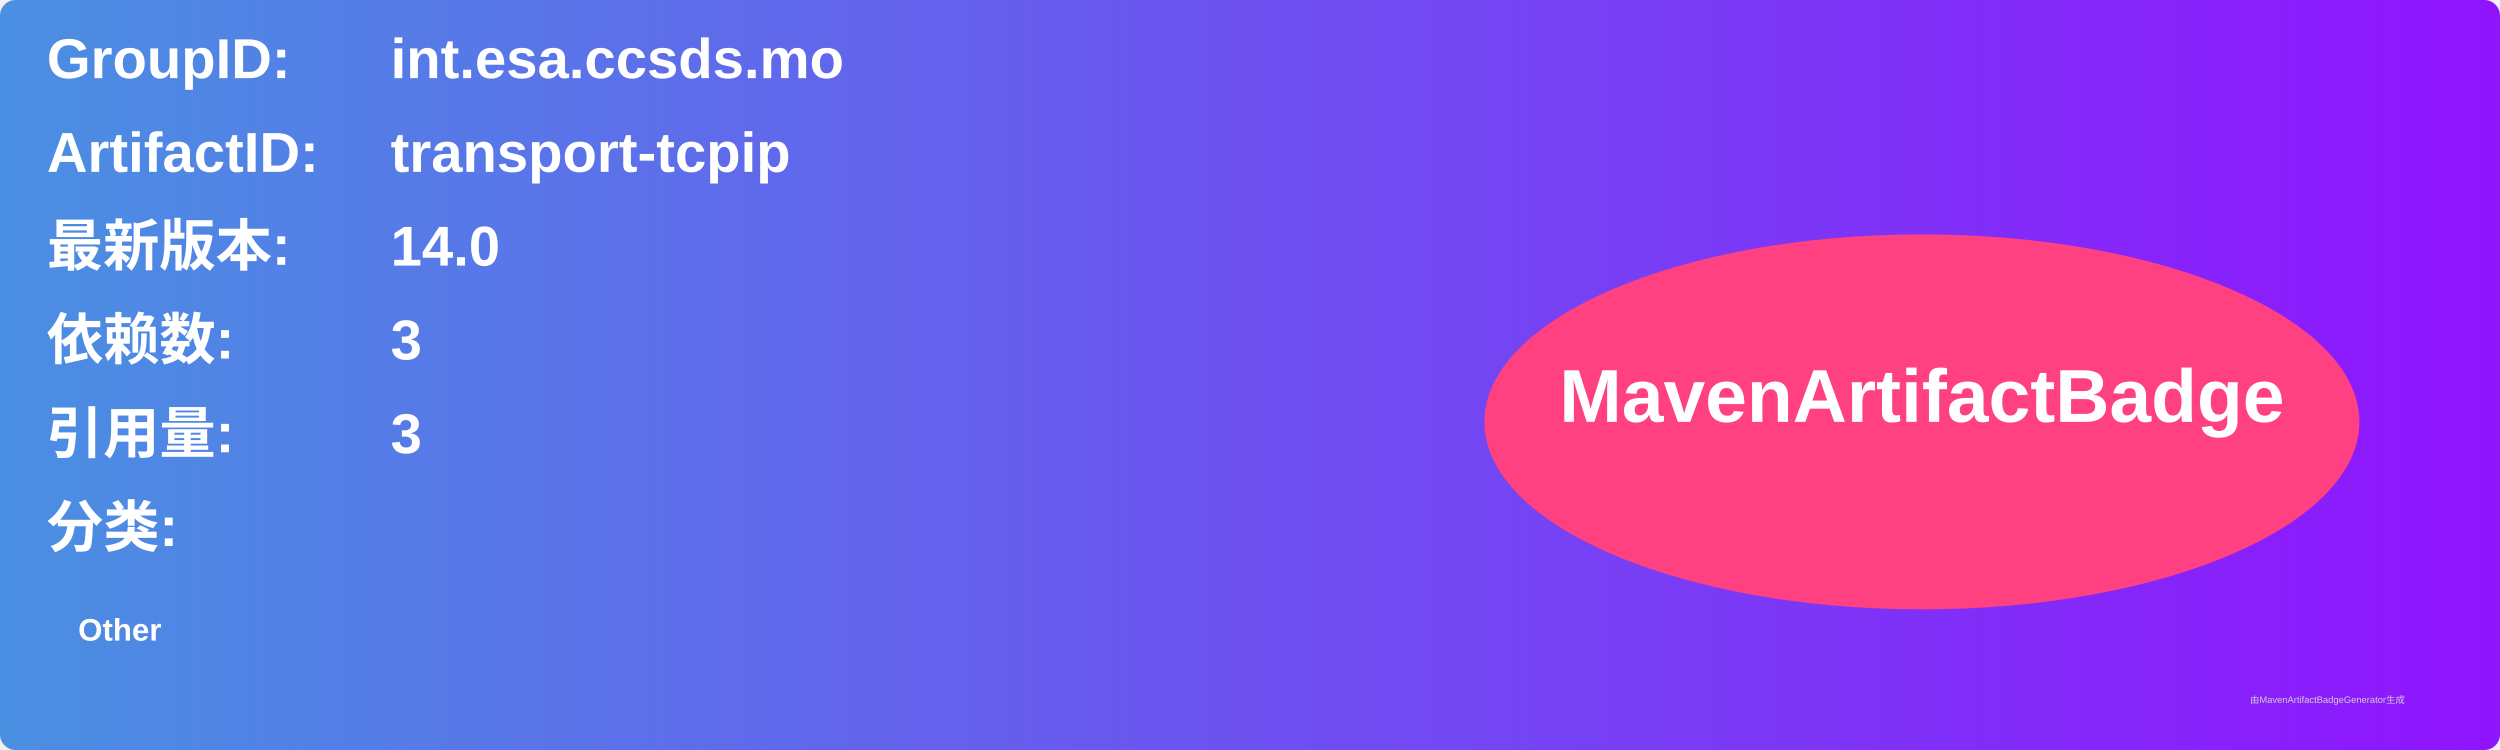
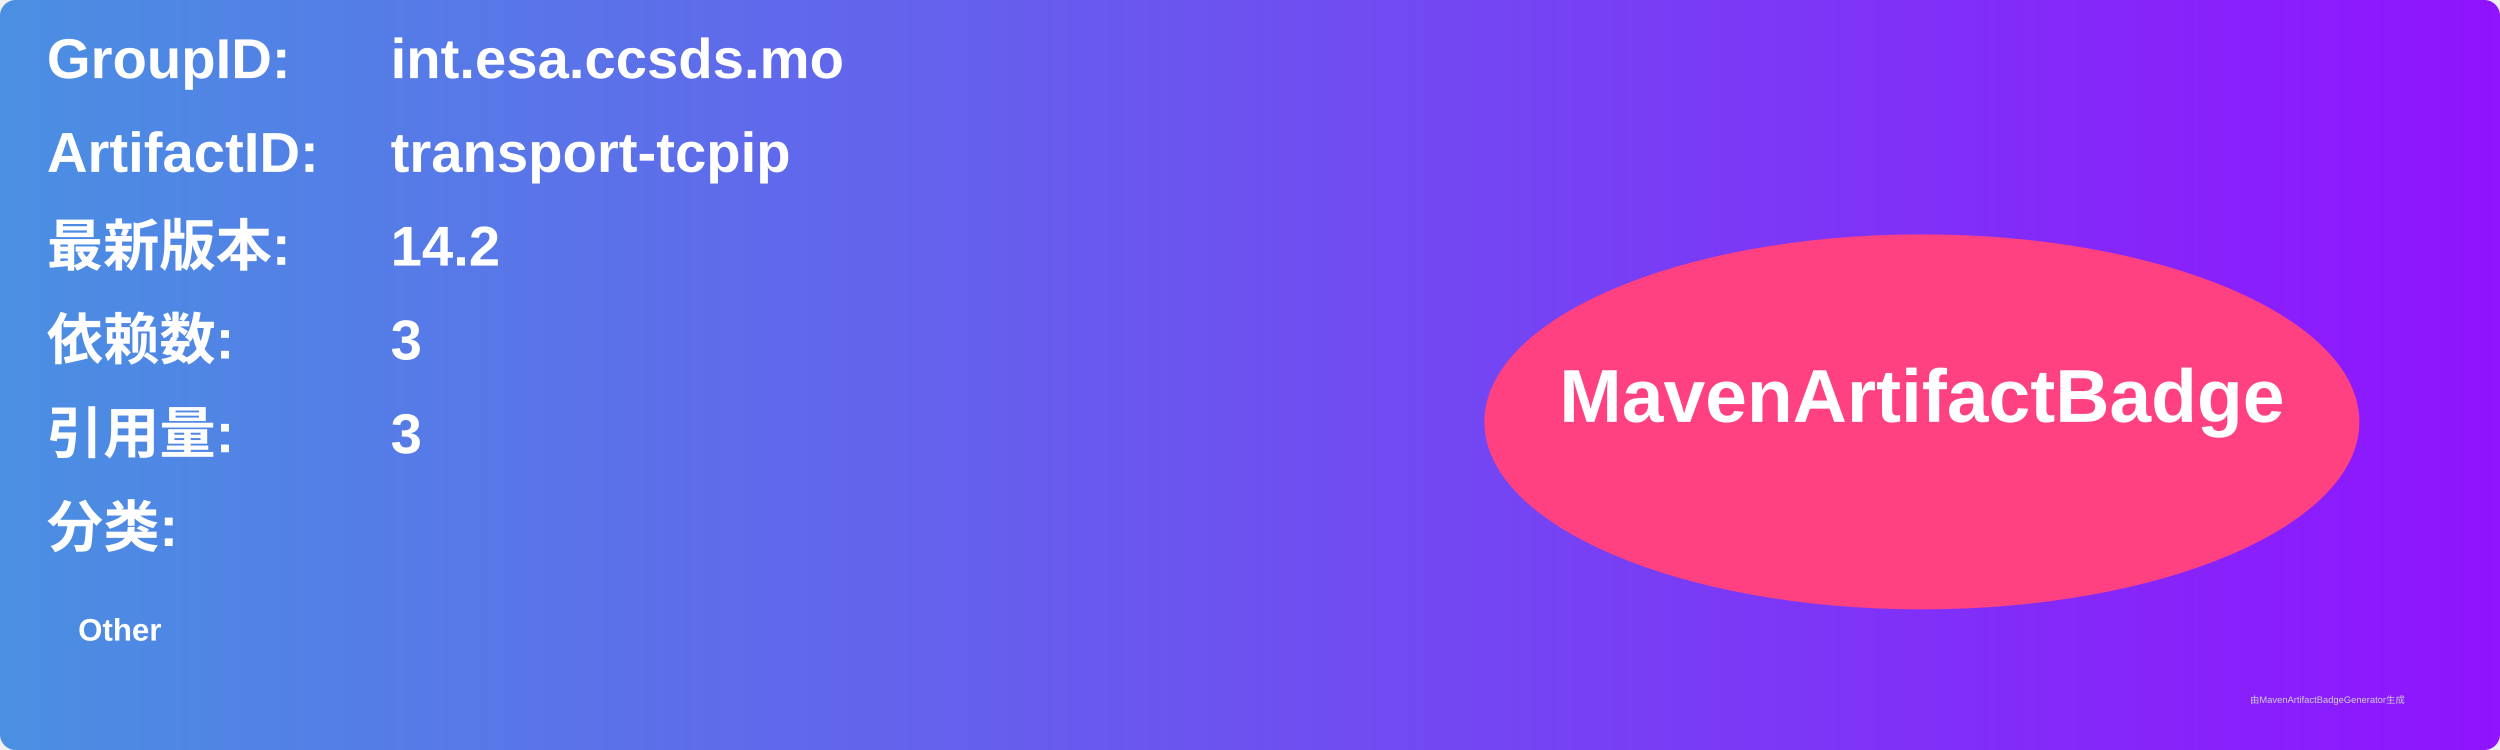
<svg xmlns="http://www.w3.org/2000/svg" width="800" height="240" viewBox="0 0 800 240">
  <linearGradient id="grad" x1="0%" y1="0%" x2="100%" y2="0%">
    <stop offset="0%" stop-color="#4a90e2" />
    <stop offset="100%" stop-color="#9013fe" />
  </linearGradient>
  <rect width="100%" height="100%" rx="5" ry="5" fill="url(#grad)" />
  <g transform="translate(15, 15)">
    <text x="0" y="10" font-family="Arial" font-size="18" fill="white" font-weight="bold" width="260">GroupID:</text>
    <text x="110" y="10" font-family="Arial" font-size="18" fill="white" font-weight="bold" width="460">int.esa.ccsds.mo</text>
    <text x="0" y="40" font-family="Arial" font-size="18" fill="white" font-weight="bold" width="260">ArtifactID:</text>
    <text x="110" y="40" font-family="Arial" font-size="18" fill="white" font-weight="bold" width="460">transport-tcpip</text>
    <text x="0" y="70" font-family="Arial" font-size="18" fill="white" font-weight="bold">最新版本:</text>
    <text x="110" y="70" font-family="Arial" font-size="18" fill="white" font-weight="bold">
-       <tspan font-weight="bold">14.0</tspan>
+       <tspan font-weight="bold">14.2</tspan>
    </text>
    <text x="0" y="100" font-family="Arial" font-size="18" fill="white" font-weight="bold">依赖数: </text>
    <text x="110" y="100" font-family="Arial" font-size="18" fill="white">
      <tspan font-weight="bold">3</tspan>
    </text>
    <text x="0" y="130" font-family="Arial" font-size="18" fill="white" font-weight="bold">引用量: </text>
    <text x="110" y="130" font-family="Arial" font-size="18" fill="white">
      <tspan font-weight="bold">3</tspan>
    </text>
    <text x="0" y="160" font-family="Arial" font-size="18" fill="white" font-weight="bold">分类:</text>
    <text x="10" y="190" font-family="Arial" font-size="10" fill="white">
      <tspan font-weight="bold">Other</tspan>
    </text>
    <ellipse cx="600" cy="120" rx="140" ry="60" fill="#ff4081" />
    <text x="600" y="120" text-anchor="middle" font-family="Arial" font-size="24" fill="white" font-weight="bold">MavenArtifactBadge</text>
  </g>
  <text x="720" y="225" font-family="Arial" font-size="3" fill="#d0d0d0">由MavenArtifactBadgeGenerator生成</text>
</svg>
